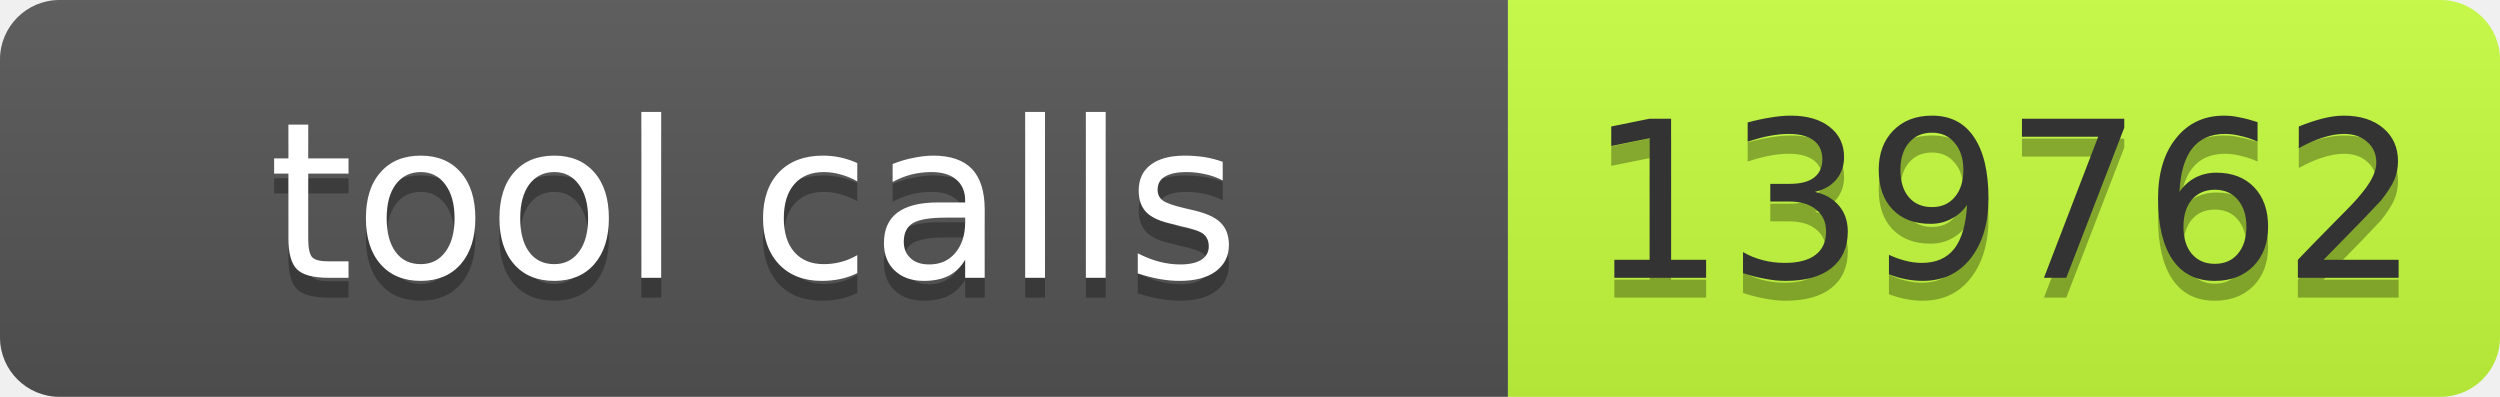
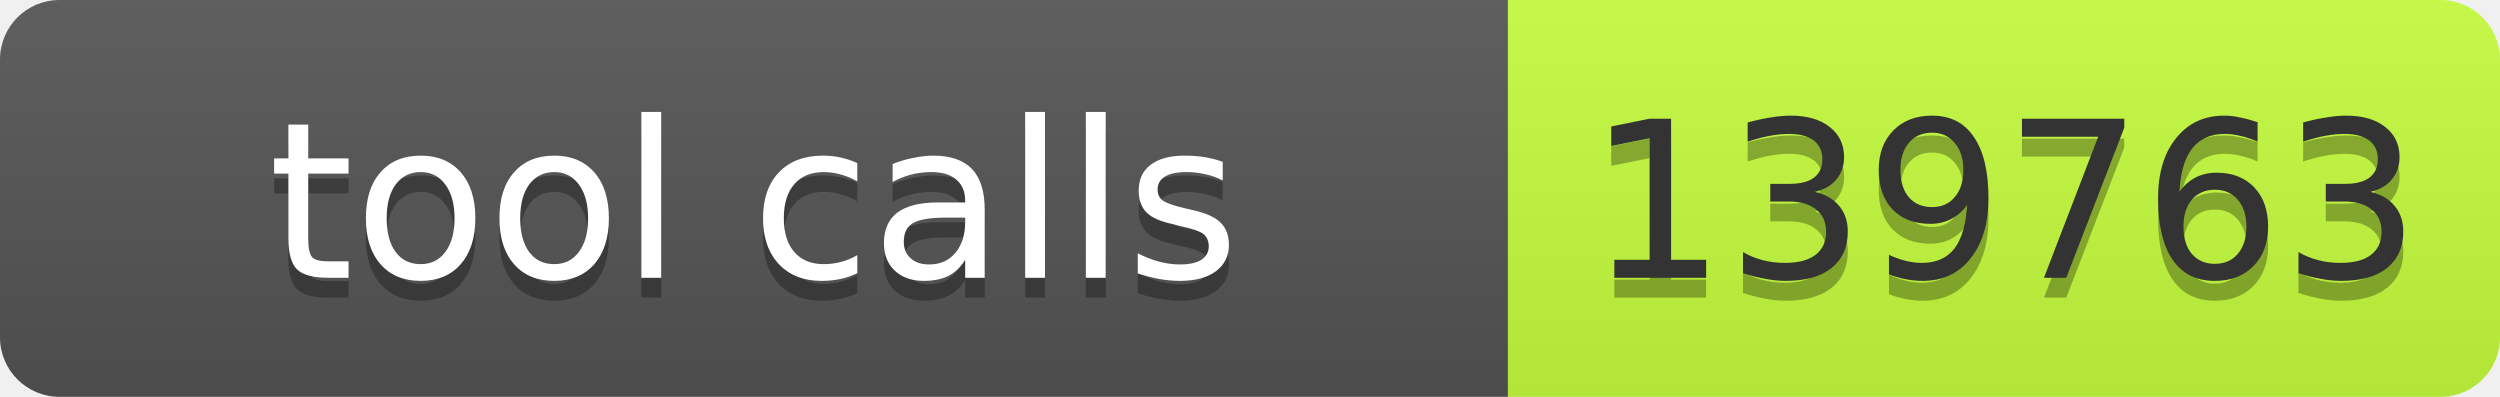
- <svg xmlns="http://www.w3.org/2000/svg" width="126" height="20" role="img" aria-label="tool calls: 139762">
+ <svg xmlns="http://www.w3.org/2000/svg" width="126" height="20" role="img" aria-label="tool calls: 139763">
  <linearGradient id="s" x2="0" y2="100%">
    <stop offset="0" stop-color="#bbb" stop-opacity=".1" />
    <stop offset="1" stop-opacity=".1" />
  </linearGradient>
  <clipPath id="r">
    <rect width="126" height="20" rx="3" fill="#fff" />
  </clipPath>
  <g clip-path="url(#r)">
    <rect width="76" height="20" fill="#555" />
    <rect x="76" width="50" height="20" fill="#c6ff3d" />
    <rect width="126" height="20" fill="url(#s)" />
  </g>
  <g font-family="Verdana,Geneva,DejaVu Sans,sans-serif" font-size="11">
    <text x="38.0" y="15" fill="#010101" fill-opacity=".3" text-anchor="middle" textLength="66">tool calls</text>
    <text x="38.0" y="14" fill="#fff" text-anchor="middle" textLength="66">tool calls</text>
-     <text x="101.0" y="15" fill="#010101" fill-opacity=".3" text-anchor="middle" textLength="40">139762</text>
-     <text x="101.0" y="14" fill="#333" text-anchor="middle" textLength="40">139762</text>
+     <text x="101.0" y="15" fill="#010101" fill-opacity=".3" text-anchor="middle" textLength="40">139763</text>
+     <text x="101.0" y="14" fill="#333" text-anchor="middle" textLength="40">139763</text>
  </g>
</svg>
